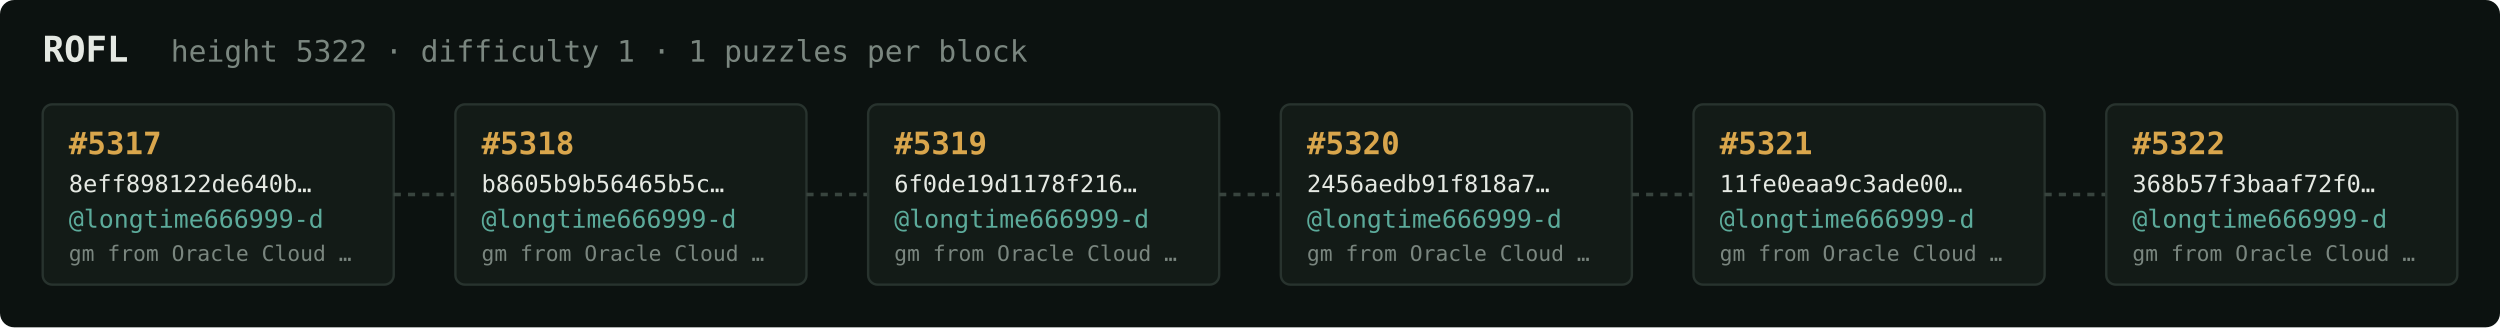
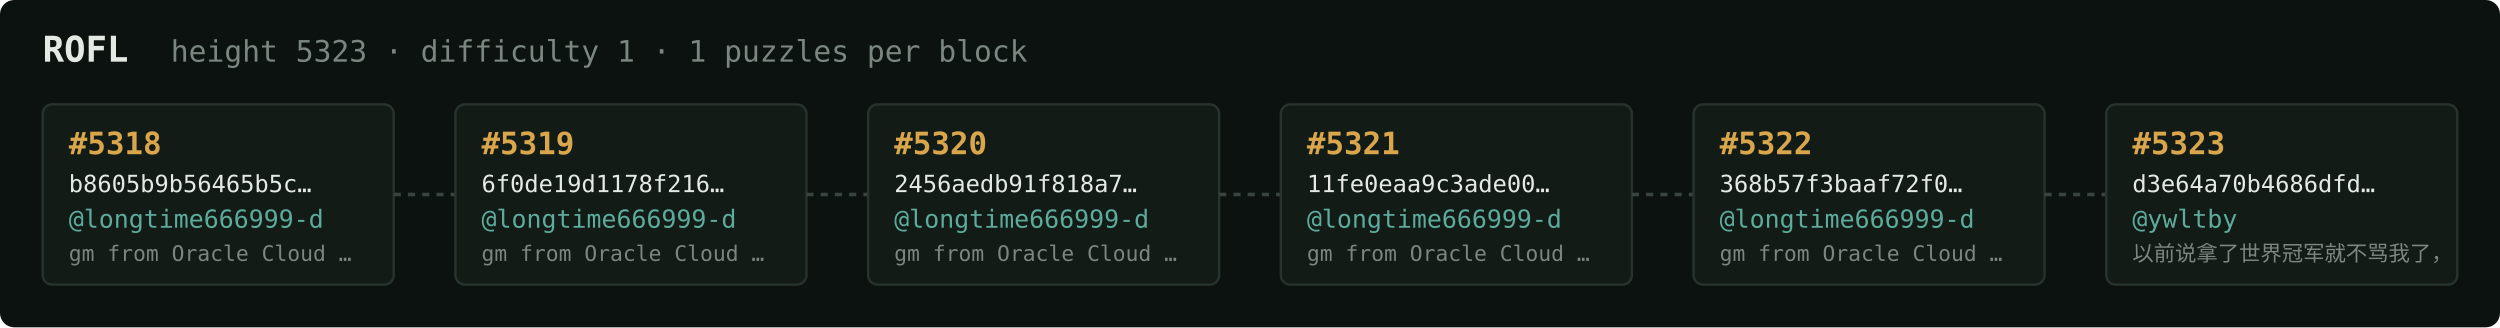
<svg xmlns="http://www.w3.org/2000/svg" width="1054" height="138" viewBox="0 0 1054 138" font-family="ui-monospace,SFMono-Regular,Menlo,monospace">
  <rect fill="#0c1210" width="1054" height="138" rx="6" />
  <text x="18" y="26" fill="#e5e9e3" font-size="15" font-weight="700">ROFL</text>
-   <text x="72" y="26" fill="#7a867f" font-size="12.5">height 5322 · difficulty 1 · 1 puzzles per block</text>
+   <text x="72" y="26" fill="#7a867f" font-size="12.5">height 5323 · difficulty 1 · 1 puzzles per block</text>
  <rect x="18" y="44" width="148" height="76" rx="4" fill="#131b17" stroke="#28332e" stroke-width="1" />
-   <text x="29" y="65" fill="#d9a64c" font-size="13" font-weight="700">#5317</text>
-   <text x="29" y="81" fill="#e5e9e3" font-size="10">8eff898122de640b…</text>
+   <text x="29" y="65" fill="#d9a64c" font-size="13" font-weight="700">#5318</text>
+   <text x="29" y="81" fill="#e5e9e3" font-size="10">b8605b9b56465b5c…</text>
  <text x="29" y="96" fill="#5cab9b" font-size="10.5">@longtime666999-d</text>
  <text x="29" y="110" fill="#7a867f" font-size="9">gm from Oracle Cloud …</text>
  <line x1="166" y1="82.0" x2="192" y2="82.0" stroke="#38443e" stroke-width="1.5" stroke-dasharray="3 3" />
  <rect x="192" y="44" width="148" height="76" rx="4" fill="#131b17" stroke="#28332e" stroke-width="1" />
-   <text x="203" y="65" fill="#d9a64c" font-size="13" font-weight="700">#5318</text>
-   <text x="203" y="81" fill="#e5e9e3" font-size="10">b8605b9b56465b5c…</text>
+   <text x="203" y="65" fill="#d9a64c" font-size="13" font-weight="700">#5319</text>
+   <text x="203" y="81" fill="#e5e9e3" font-size="10">6f0de19d1178f216…</text>
  <text x="203" y="96" fill="#5cab9b" font-size="10.5">@longtime666999-d</text>
  <text x="203" y="110" fill="#7a867f" font-size="9">gm from Oracle Cloud …</text>
  <line x1="340" y1="82.0" x2="366" y2="82.0" stroke="#38443e" stroke-width="1.5" stroke-dasharray="3 3" />
  <rect x="366" y="44" width="148" height="76" rx="4" fill="#131b17" stroke="#28332e" stroke-width="1" />
-   <text x="377" y="65" fill="#d9a64c" font-size="13" font-weight="700">#5319</text>
-   <text x="377" y="81" fill="#e5e9e3" font-size="10">6f0de19d1178f216…</text>
+   <text x="377" y="65" fill="#d9a64c" font-size="13" font-weight="700">#5320</text>
+   <text x="377" y="81" fill="#e5e9e3" font-size="10">2456aedb91f818a7…</text>
  <text x="377" y="96" fill="#5cab9b" font-size="10.5">@longtime666999-d</text>
  <text x="377" y="110" fill="#7a867f" font-size="9">gm from Oracle Cloud …</text>
  <line x1="514" y1="82.0" x2="540" y2="82.0" stroke="#38443e" stroke-width="1.5" stroke-dasharray="3 3" />
  <rect x="540" y="44" width="148" height="76" rx="4" fill="#131b17" stroke="#28332e" stroke-width="1" />
-   <text x="551" y="65" fill="#d9a64c" font-size="13" font-weight="700">#5320</text>
-   <text x="551" y="81" fill="#e5e9e3" font-size="10">2456aedb91f818a7…</text>
+   <text x="551" y="65" fill="#d9a64c" font-size="13" font-weight="700">#5321</text>
+   <text x="551" y="81" fill="#e5e9e3" font-size="10">11fe0eaa9c3ade00…</text>
  <text x="551" y="96" fill="#5cab9b" font-size="10.5">@longtime666999-d</text>
  <text x="551" y="110" fill="#7a867f" font-size="9">gm from Oracle Cloud …</text>
  <line x1="688" y1="82.0" x2="714" y2="82.0" stroke="#38443e" stroke-width="1.5" stroke-dasharray="3 3" />
  <rect x="714" y="44" width="148" height="76" rx="4" fill="#131b17" stroke="#28332e" stroke-width="1" />
-   <text x="725" y="65" fill="#d9a64c" font-size="13" font-weight="700">#5321</text>
-   <text x="725" y="81" fill="#e5e9e3" font-size="10">11fe0eaa9c3ade00…</text>
+   <text x="725" y="65" fill="#d9a64c" font-size="13" font-weight="700">#5322</text>
+   <text x="725" y="81" fill="#e5e9e3" font-size="10">368b57f3baaf72f0…</text>
  <text x="725" y="96" fill="#5cab9b" font-size="10.5">@longtime666999-d</text>
  <text x="725" y="110" fill="#7a867f" font-size="9">gm from Oracle Cloud …</text>
  <line x1="862" y1="82.0" x2="888" y2="82.0" stroke="#38443e" stroke-width="1.5" stroke-dasharray="3 3" />
  <rect x="888" y="44" width="148" height="76" rx="4" fill="#131b17" stroke="#28332e" stroke-width="1" />
-   <text x="899" y="65" fill="#d9a64c" font-size="13" font-weight="700">#5322</text>
-   <text x="899" y="81" fill="#e5e9e3" font-size="10">368b57f3baaf72f0…</text>
-   <text x="899" y="96" fill="#5cab9b" font-size="10.5">@longtime666999-d</text>
-   <text x="899" y="110" fill="#7a867f" font-size="9">gm from Oracle Cloud …</text>
+   <text x="899" y="65" fill="#d9a64c" font-size="13" font-weight="700">#5323</text>
+   <text x="899" y="81" fill="#e5e9e3" font-size="10">d3e64a70b4686dfd…</text>
+   <text x="899" y="96" fill="#5cab9b" font-size="10.5">@ywltby</text>
+   <text x="899" y="110" fill="#7a867f" font-size="9">以前说拿了世界冠军就不骂我了，</text>
</svg>
